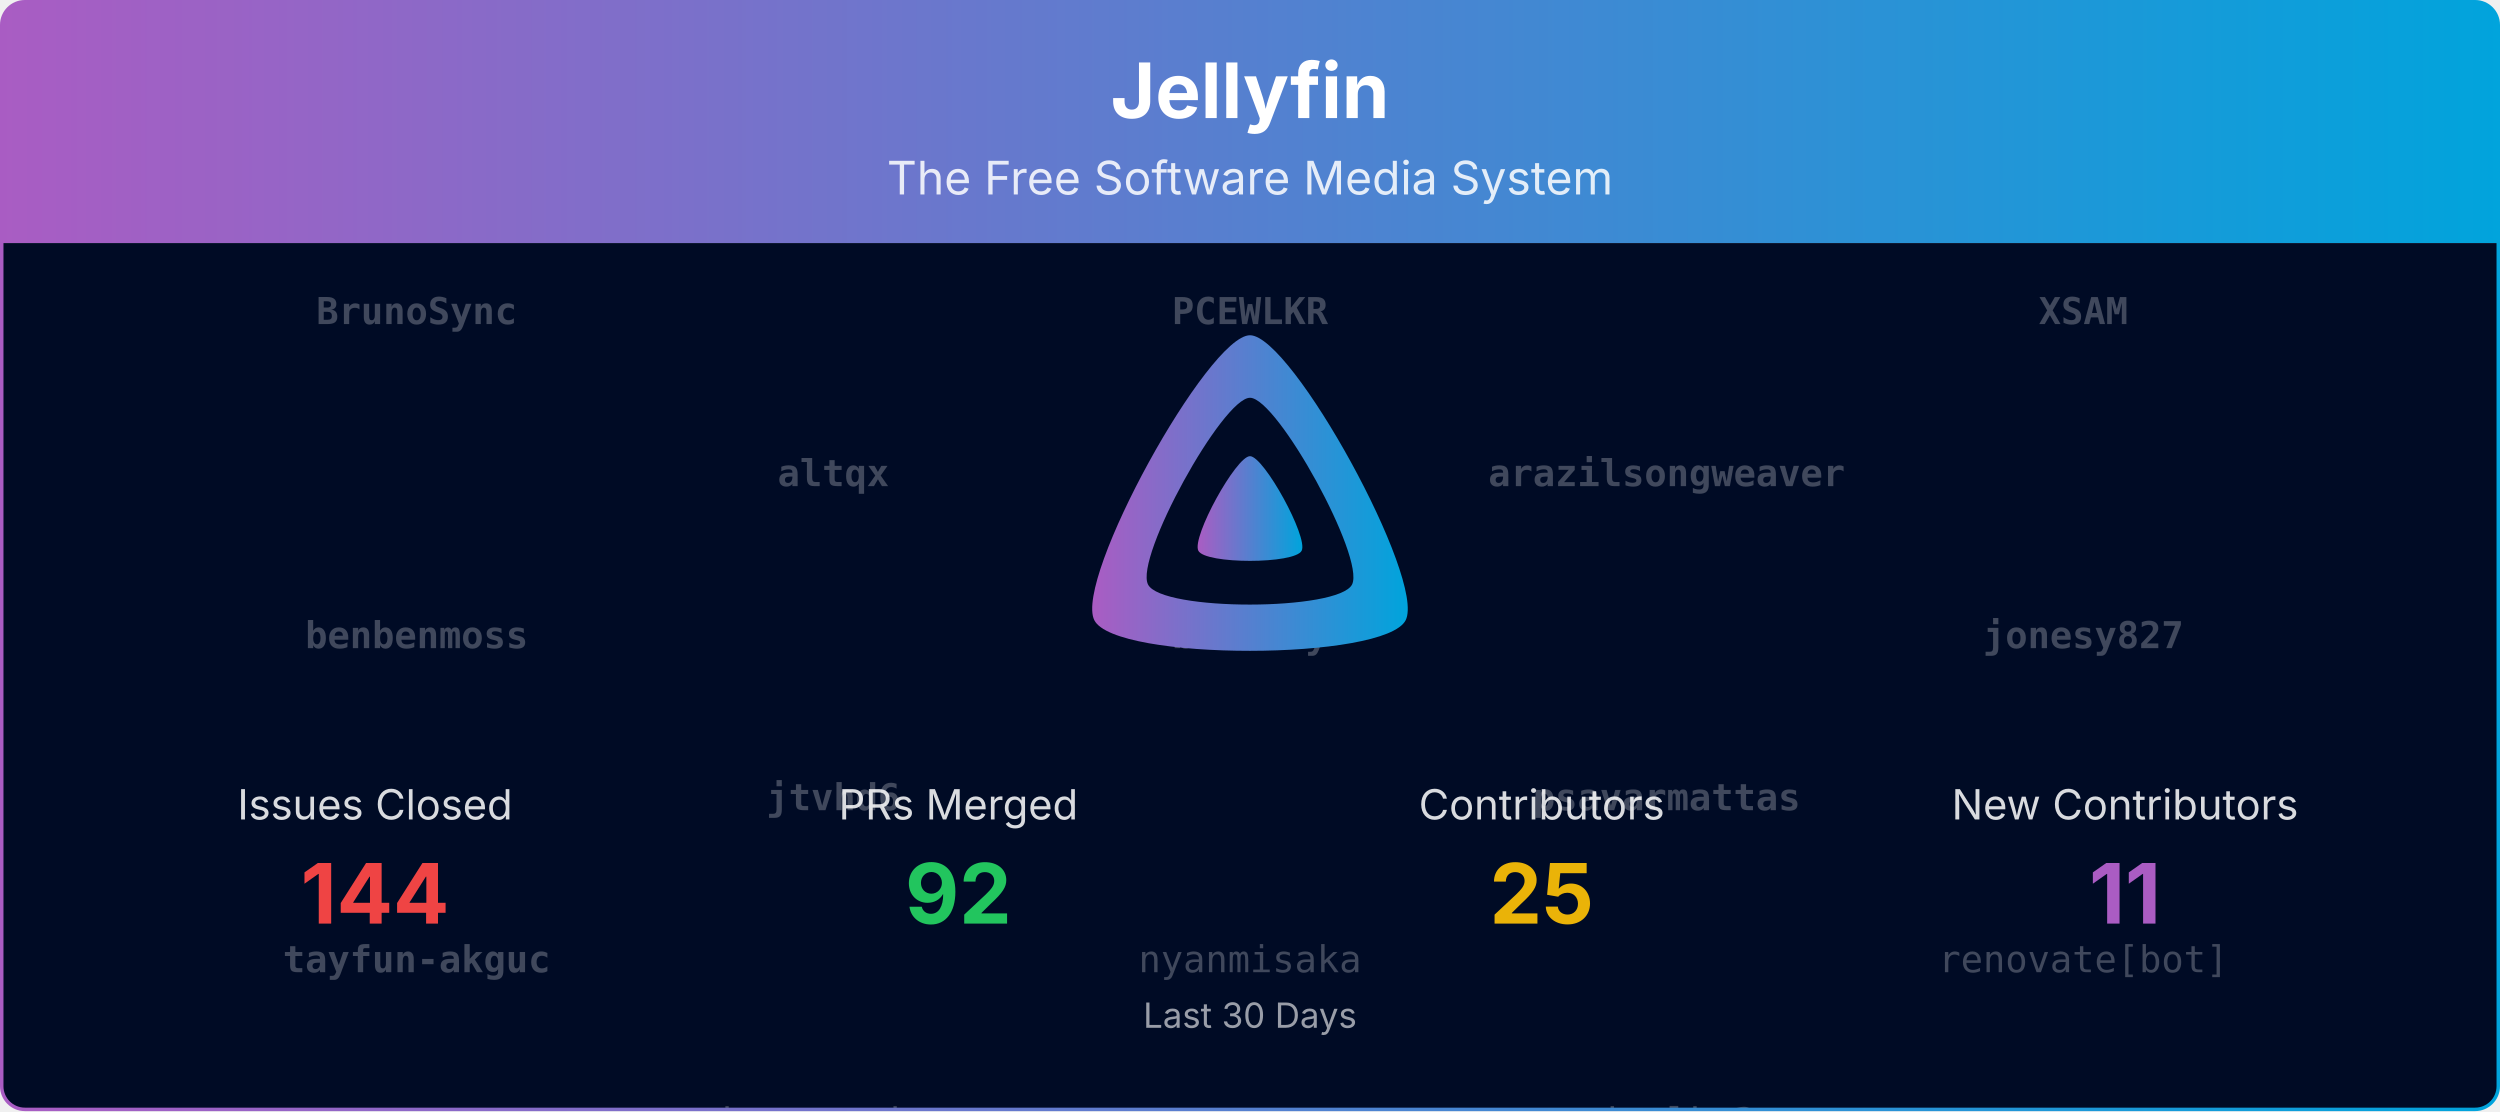
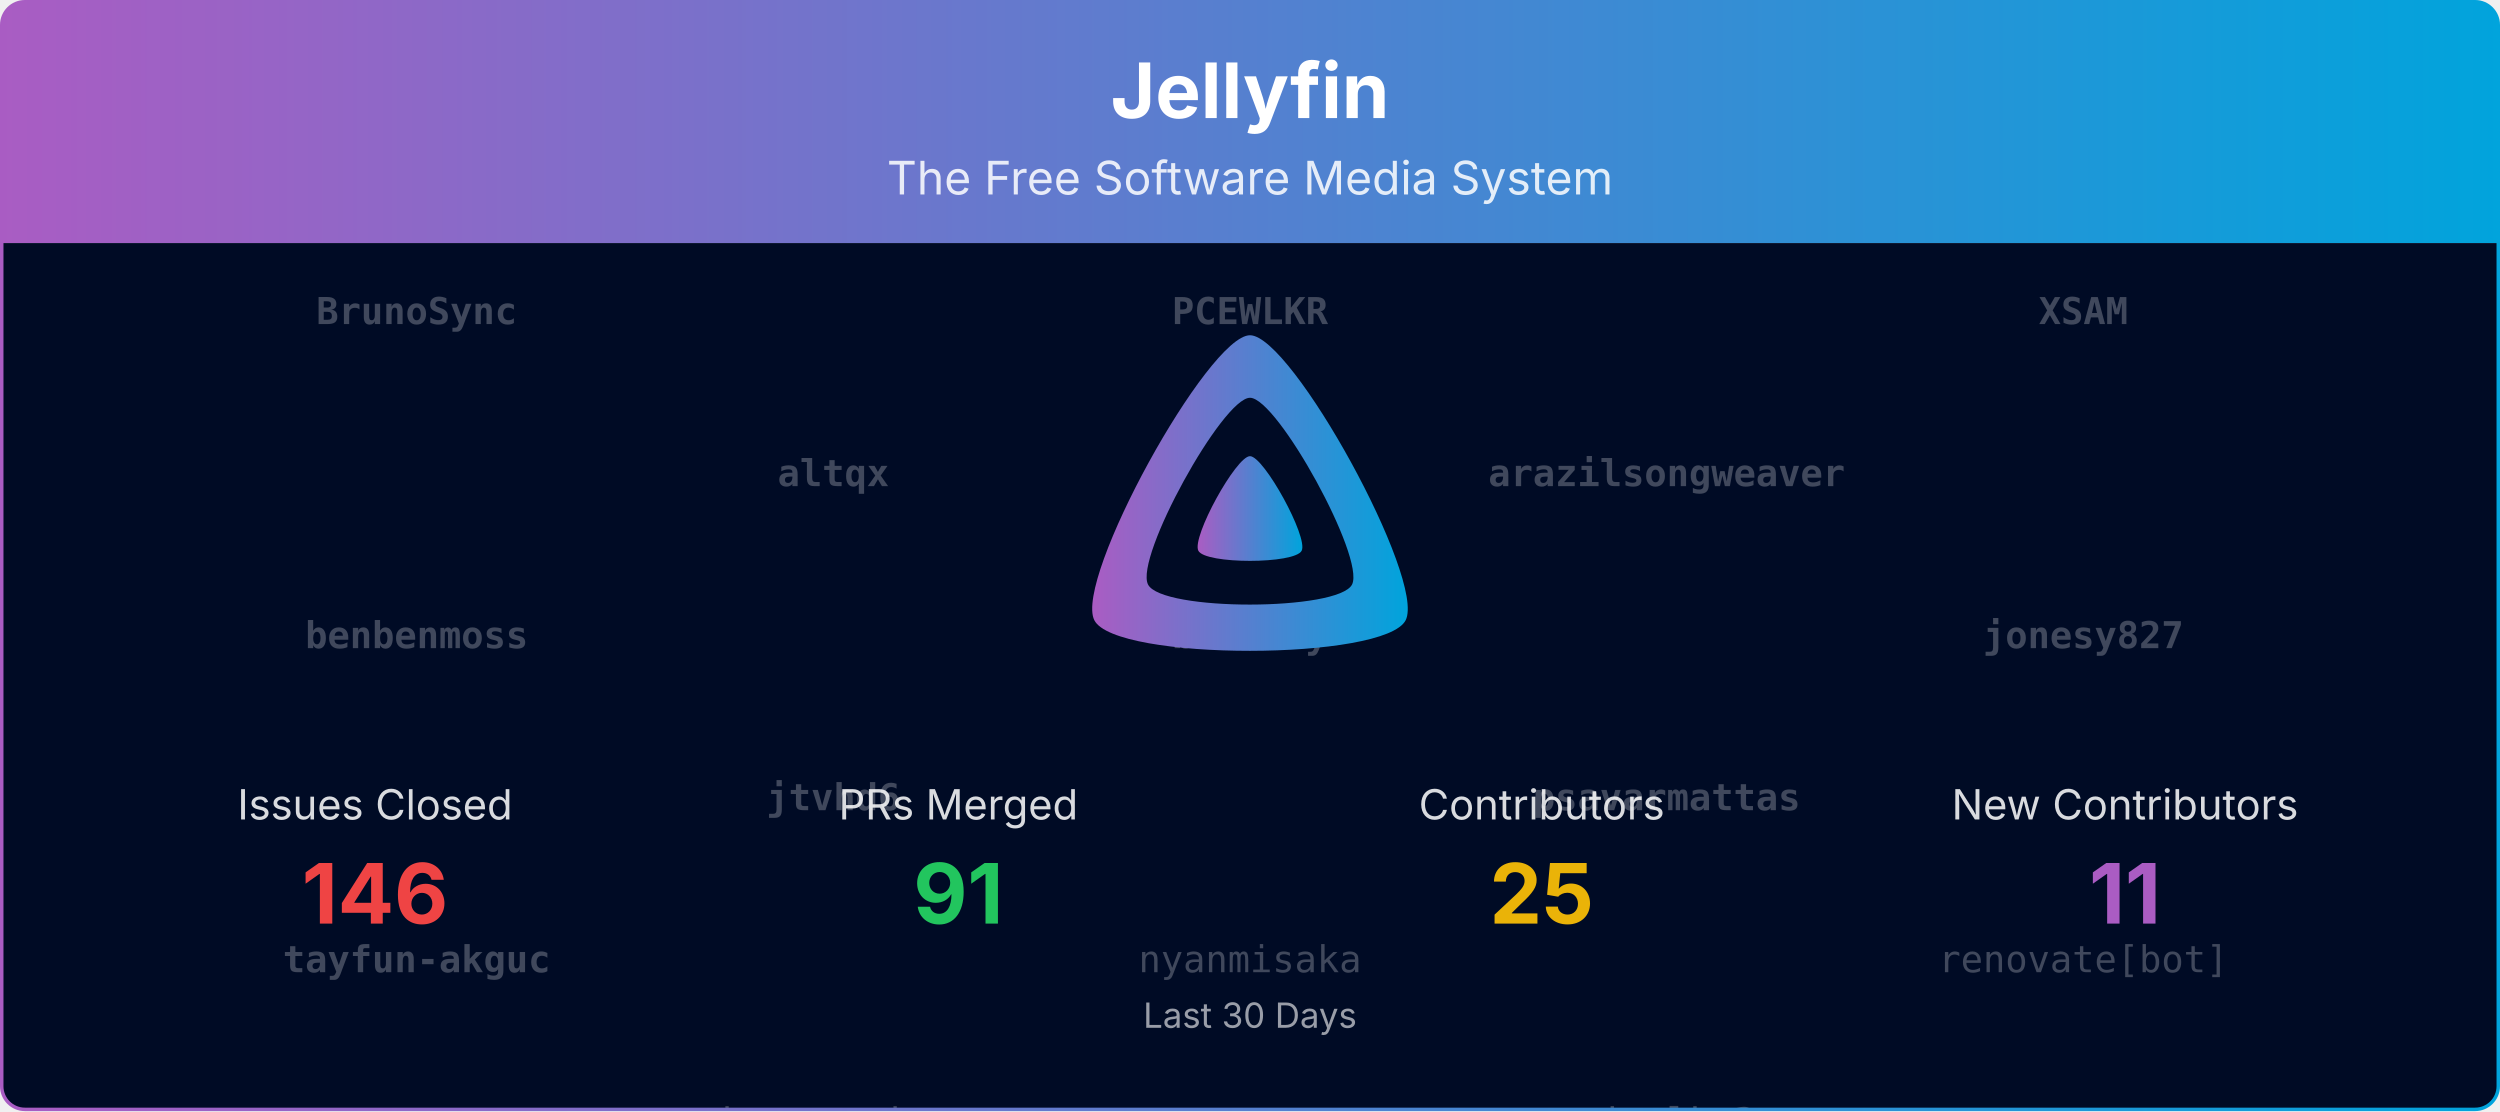
<svg xmlns="http://www.w3.org/2000/svg" viewBox="0 0 1080 480" width="100%" role="img" aria-label="Jellyfin">
  <defs>
    <linearGradient id="banner-jellyfin-grad" x1="0" y1="0" x2="1" y2="0">
      <stop offset="0%" stop-color="#AA5CC3" />
      <stop offset="100%" stop-color="#00A4DC" />
    </linearGradient>
    <clipPath id="banner-jellyfin-grad-clip">
      <rect x="0.75" y="0.75" width="1078.5" height="478.5" rx="10" ry="10" />
    </clipPath>
  </defs>
  <defs>
    <clipPath id="banner-jellyfin-grad-rain-clip">
      <rect x="0.75" y="105" width="1078.5" height="374.25" />
    </clipPath>
  </defs>
  <g clip-path="url(#banner-jellyfin-grad-clip)">
    <path d="M0.75,10.75 A10.0,10.0 0 0 1 10.75,0.75 L1069.25,0.75 A10.0,10.0 0 0 1 1079.25,10.75 L1079.25,105.00 L0.75,105.00 Z" fill="url(#banner-jellyfin-grad)" />
    <text x="540.0" y="51" text-anchor="middle" font-size="33" font-weight="700" font-family="Plus Jakarta Sans, system-ui, -apple-system, Segoe UI, sans-serif" fill="#ffffff">Jellyfin</text>
    <text x="540.0" y="84" text-anchor="middle" font-size="20" font-family="Plus Jakarta Sans, system-ui, -apple-system, Segoe UI, sans-serif" fill="#ffffff" opacity="0.85">The Free Software Media System</text>
    <rect x="0.75" y="105" width="1078.5" height="374.25" fill="#000b25" />
    <g opacity="0.25" clip-path="url(#banner-jellyfin-grad-rain-clip)" font-family="ui-monospace, SFMono-Regular, Menlo, Consolas, monospace" font-size="16" fill="#ffffff" text-anchor="middle">
      <g transform="translate(180.00,105)">
        <g>
          <animateTransform attributeName="transform" type="translate" values="0,-700;0,0" dur="16.67s" begin="-0.00s" repeatCount="indefinite" />
          <text y="35.0" font-weight="700">BrunoSync</text>
          <text y="175.0" font-weight="700">benbenmoss</text>
          <text y="315.0" font-weight="700">tayfun-akguc</text>
          <text y="455.0">Bond-009</text>
          <text y="595.0">LePips</text>
          <text y="735.0" font-weight="700">BrunoSync</text>
          <text y="875.0" font-weight="700">benbenmoss</text>
          <text y="1015.0" font-weight="700">tayfun-akguc</text>
          <text y="1155.0">Bond-009</text>
          <text y="1295.0">LePips</text>
        </g>
      </g>
      <g transform="translate(540.00,105)">
        <g>
          <animateTransform attributeName="transform" type="translate" values="0,-700;0,0" dur="16.67s" begin="-1.91s" repeatCount="indefinite" />
          <text y="35.0" font-weight="700">PCEWLKR</text>
          <text y="175.0" font-weight="700">bittoby</text>
          <text y="315.0">nyanmisaka</text>
          <text y="455.0">IDisposable</text>
          <text y="595.0">Shadowghost</text>
          <text y="735.0" font-weight="700">PCEWLKR</text>
          <text y="875.0" font-weight="700">bittoby</text>
          <text y="1015.0">nyanmisaka</text>
          <text y="1155.0">IDisposable</text>
          <text y="1295.0">Shadowghost</text>
        </g>
      </g>
      <g transform="translate(900.00,105)">
        <g>
          <animateTransform attributeName="transform" type="translate" values="0,-700;0,0" dur="16.67s" begin="-3.82s" repeatCount="indefinite" />
          <text y="35.0" font-weight="700">XSAM</text>
          <text y="175.0" font-weight="700">jonesy827</text>
          <text y="315.0">renovate[bot]</text>
          <text y="455.0">JPVenson</text>
          <text y="595.0">TheMelmacian</text>
          <text y="735.0" font-weight="700">XSAM</text>
          <text y="875.0" font-weight="700">jonesy827</text>
          <text y="1015.0">renovate[bot]</text>
          <text y="1155.0">JPVenson</text>
          <text y="1295.0">TheMelmacian</text>
        </g>
      </g>
      <g transform="translate(360.00,105)">
        <g>
          <animateTransform attributeName="transform" type="translate" values="0,-700;0,0" dur="16.67s" begin="-5.73s" repeatCount="indefinite" />
          <text y="105.0" font-weight="700">altqx</text>
          <text y="245.0" font-weight="700">jtvhd6</text>
          <text y="385.0">theguymadmax</text>
          <text y="525.0">LTe</text>
          <text y="665.0">dkanada</text>
          <text y="805.0" font-weight="700">altqx</text>
          <text y="945.0" font-weight="700">jtvhd6</text>
          <text y="1085.0">theguymadmax</text>
          <text y="1225.0">LTe</text>
          <text y="1365.0">dkanada</text>
        </g>
      </g>
      <g transform="translate(720.00,105)">
        <g>
          <animateTransform attributeName="transform" type="translate" values="0,-700;0,0" dur="16.67s" begin="-7.64s" repeatCount="indefinite" />
          <text y="105.0" font-weight="700">arazilsongweaver</text>
          <text y="245.0" font-weight="700">psavarmattas</text>
          <text y="385.0">tjwalkr3</text>
          <text y="525.0">Lampan-git</text>
          <text y="665.0">jakobkukla</text>
          <text y="805.0" font-weight="700">arazilsongweaver</text>
          <text y="945.0" font-weight="700">psavarmattas</text>
          <text y="1085.0">tjwalkr3</text>
          <text y="1225.0">Lampan-git</text>
          <text y="1365.0">jakobkukla</text>
        </g>
      </g>
    </g>
    <g transform="translate(465.00,138.00) scale(0.29297)">
      <path fill="url(#banner-jellyfin-grad)" fill-rule="evenodd" d="M256,23.3c-61.6,0-259.8,359.4-229.6,420.1s429.3,60,459.2,0S317.6,23.3,256,23.3zM406.5,390.8c-19.6,39.3-281.1,39.8-300.9,0s110.1-275.3,150.4-275.3S426.1,351.4,406.5,390.8z" />
      <path fill="url(#banner-jellyfin-grad)" d="M256,201.6c-20.4,0-86.2,119.3-76.2,139.4s142.5,19.9,152.4,0S276.5,201.6,256,201.6z" />
    </g>
    <text x="162.0" y="354.0" text-anchor="middle" font-size="18" font-family="Plus Jakarta Sans, system-ui, -apple-system, Segoe UI, sans-serif" fill="#ffffff" opacity="0.85">Issues Closed</text>
-     <text x="162.0" y="399.0" text-anchor="middle" font-size="36" font-weight="700" font-family="Plus Jakarta Sans, system-ui, -apple-system, Segoe UI, sans-serif" fill="#ef4444">144</text>
+     <text x="162.0" y="399.0" text-anchor="middle" font-size="36" font-weight="700" font-family="Plus Jakarta Sans, system-ui, -apple-system, Segoe UI, sans-serif" fill="#ef4444">146</text>
    <text x="414.0" y="354.0" text-anchor="middle" font-size="18" font-family="Plus Jakarta Sans, system-ui, -apple-system, Segoe UI, sans-serif" fill="#ffffff" opacity="0.85">PRs Merged</text>
-     <text x="414.0" y="399.0" text-anchor="middle" font-size="36" font-weight="700" font-family="Plus Jakarta Sans, system-ui, -apple-system, Segoe UI, sans-serif" fill="#22c55e">92</text>
+     <text x="414.0" y="399.0" text-anchor="middle" font-size="36" font-weight="700" font-family="Plus Jakarta Sans, system-ui, -apple-system, Segoe UI, sans-serif" fill="#22c55e">91</text>
    <text x="666.0" y="354.0" text-anchor="middle" font-size="18" font-family="Plus Jakarta Sans, system-ui, -apple-system, Segoe UI, sans-serif" fill="#ffffff" opacity="0.85">Contributors</text>
    <text x="666.0" y="399.0" text-anchor="middle" font-size="36" font-weight="700" font-family="Plus Jakarta Sans, system-ui, -apple-system, Segoe UI, sans-serif" fill="#eab308">25</text>
    <text x="918.0" y="354.0" text-anchor="middle" font-size="18" font-family="Plus Jakarta Sans, system-ui, -apple-system, Segoe UI, sans-serif" fill="#ffffff" opacity="0.85">New Contributors</text>
    <text x="918.0" y="399.0" text-anchor="middle" font-size="36" font-weight="700" font-family="Plus Jakarta Sans, system-ui, -apple-system, Segoe UI, sans-serif" fill="#AA5CC3">11</text>
    <text x="540.0" y="444.0" text-anchor="middle" font-size="15" font-family="Plus Jakarta Sans, system-ui, -apple-system, Segoe UI, sans-serif" fill="#ffffff" opacity="0.6">Last 30 Days</text>
  </g>
  <rect x="0.75" y="0.75" width="1078.5" height="478.5" rx="10" ry="10" fill="none" stroke="url(#banner-jellyfin-grad)" stroke-width="1.5" />
</svg>
